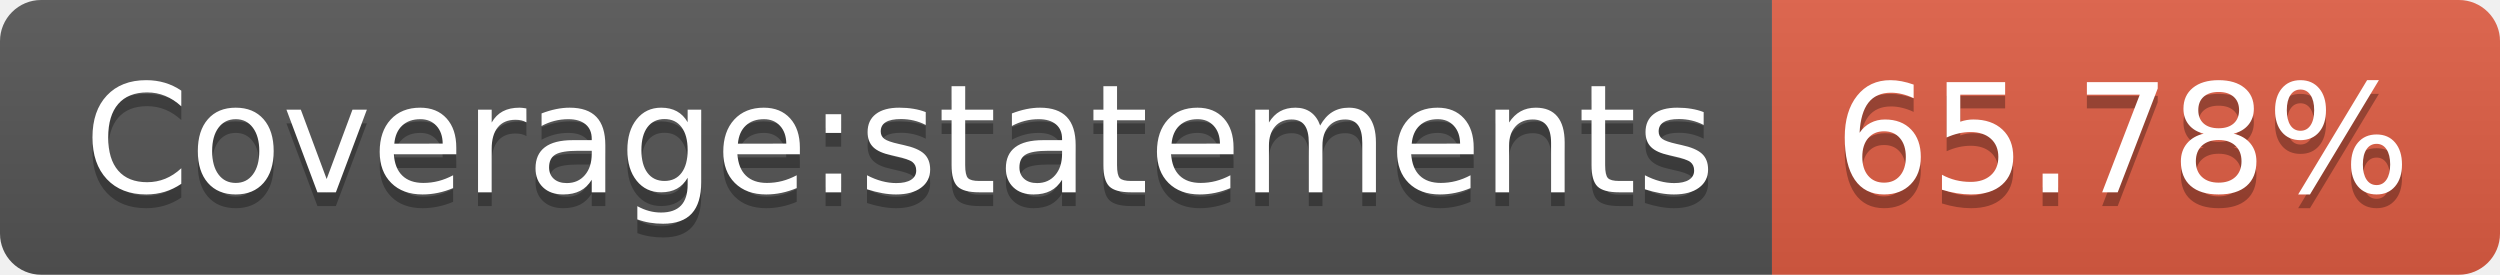
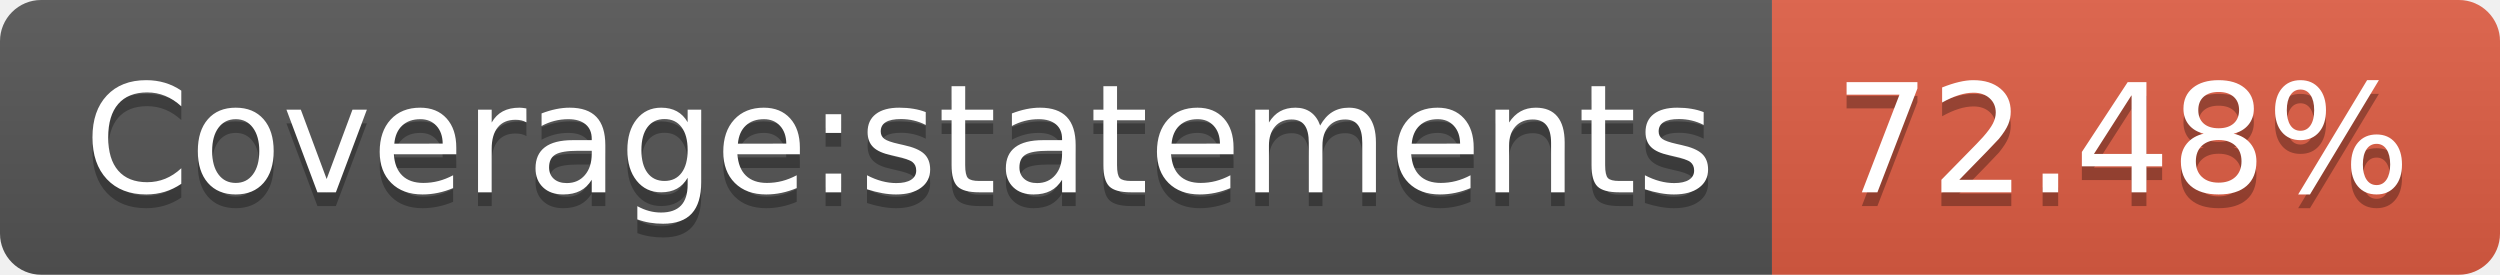
- <svg xmlns="http://www.w3.org/2000/svg" width="182" height="20" role="img" aria-label="Coverage:statements: 65.78%">
+ <svg xmlns="http://www.w3.org/2000/svg" width="182" height="20" role="img" aria-label="Coverage:statements: 72.48%">
  <linearGradient id="s" x2="0" y2="100%">
    <stop offset="0" stop-color="#bbb" stop-opacity=".1" />
    <stop offset="1" stop-opacity=".1" />
  </linearGradient>
  <clipPath id="r">
    <rect width="182" height="20" rx="3" fill="#fff" />
  </clipPath>
  <g clip-path="url(#r)">
    <rect width="129" height="20" fill="#555" />
    <rect x="129" width="53" height="20" fill="#e05d44" />
    <rect width="182" height="20" fill="url(#s)" />
  </g>
  <g fill="#fff" text-anchor="middle" font-family="Verdana,Geneva,DejaVu Sans,sans-serif" text-rendering="geometricPrecision" font-size="110">
    <text aria-hidden="true" x="655" y="150" fill="#010101" fill-opacity=".3" transform="scale(.1)" textLength="1190">Coverage:statements</text>
    <text x="655" y="140" transform="scale(.1)" fill="#fff" textLength="1190">Coverage:statements</text>
-     <text aria-hidden="true" x="1545" y="150" fill="#010101" fill-opacity=".3" transform="scale(.1)" textLength="430">65.78%</text>
-     <text x="1545" y="140" transform="scale(.1)" fill="#fff" textLength="430">65.78%</text>
+     <text aria-hidden="true" x="1545" y="150" fill="#010101" fill-opacity=".3" transform="scale(.1)" textLength="430">72.48%</text>
+     <text x="1545" y="140" transform="scale(.1)" fill="#fff" textLength="430">72.48%</text>
  </g>
</svg>
